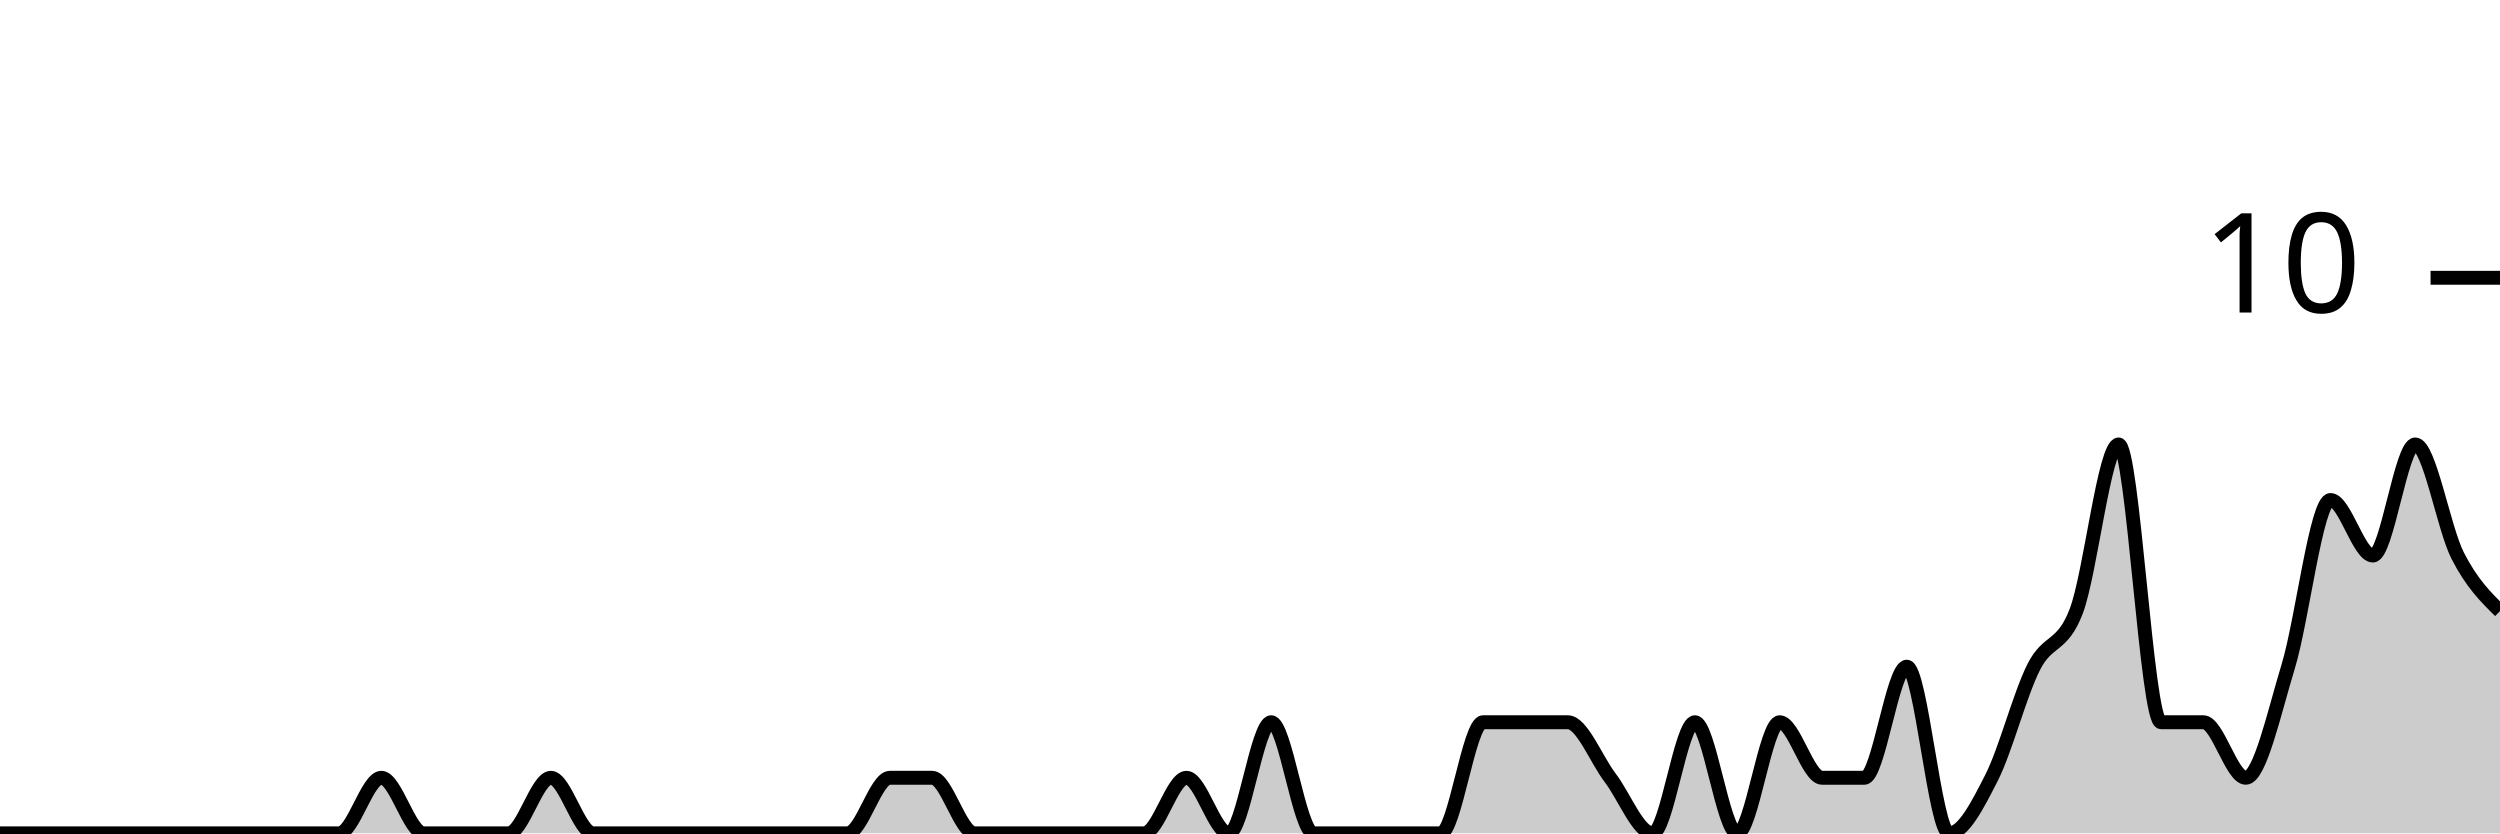
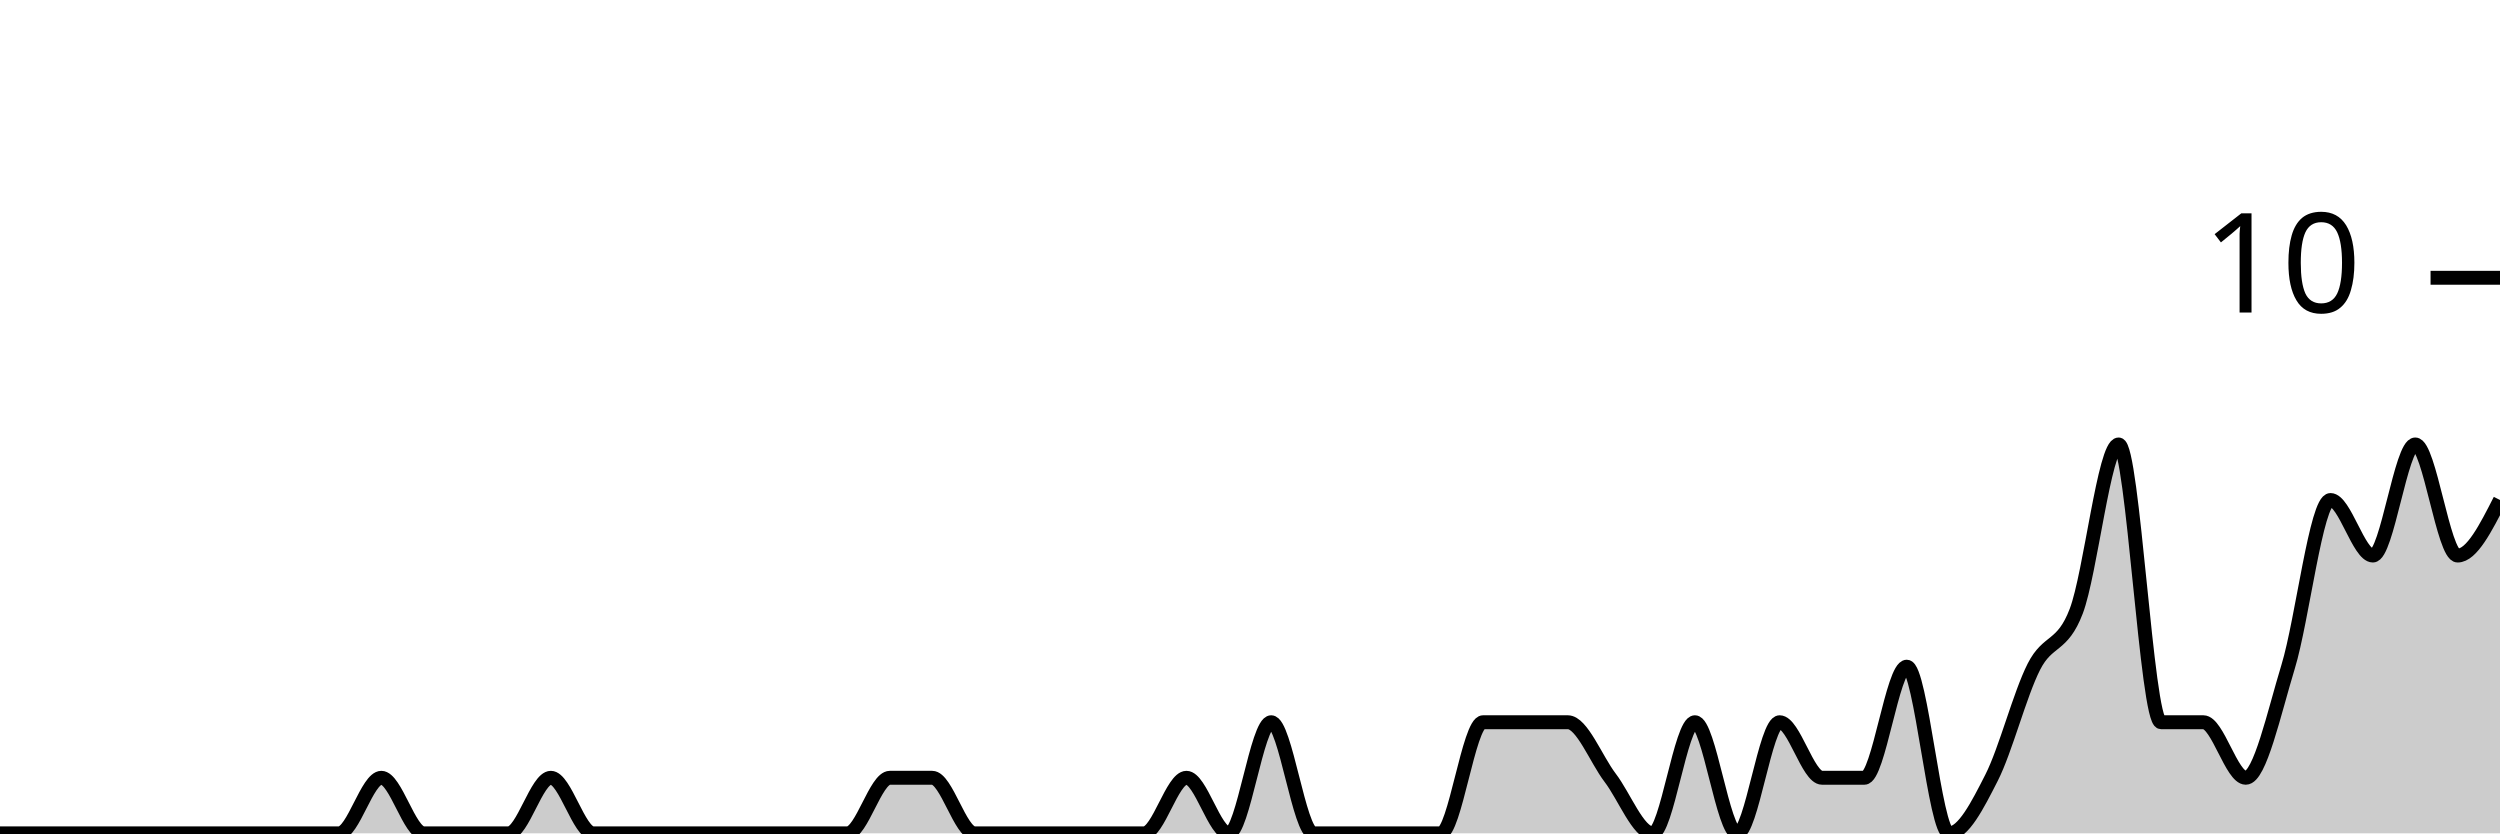
<svg xmlns="http://www.w3.org/2000/svg" viewBox="0 0 180 60">
  <g transform="translate(0,20)">
-     <path class="area" fill="rgba(0, 0, 0, 0.2)" d="M0,40C1.017,40,2.034,40,3.051,40C4.068,40,5.085,40,6.102,40C7.119,40,8.136,40,9.153,40C10.169,40,11.186,40,12.203,40C13.22,40,14.237,40,15.254,40C16.271,40,17.288,40,18.305,40C19.322,40,20.339,40,21.356,40C22.373,40,23.39,40,24.407,40C25.424,40,26.441,36,27.458,36C28.475,36,29.492,40,30.508,40C31.525,40,32.542,40,33.559,40C34.576,40,35.593,40,36.61,40C37.627,40,38.644,36,39.661,36C40.678,36,41.695,40,42.712,40C43.729,40,44.746,40,45.763,40C46.78,40,47.797,40,48.814,40C49.831,40,50.847,40,51.864,40C52.881,40,53.898,40,54.915,40C55.932,40,56.949,40,57.966,40C58.983,40,60,40,61.017,40C62.034,40,63.051,36,64.068,36C65.085,36,66.102,36,67.119,36C68.136,36,69.153,40,70.169,40C71.186,40,72.203,40,73.22,40C74.237,40,75.254,40,76.271,40C77.288,40,78.305,40,79.322,40C80.339,40,81.356,40,82.373,40C83.39,40,84.407,36,85.424,36C86.441,36,87.458,40,88.475,40C89.492,40,90.508,32,91.525,32C92.542,32,93.559,40,94.576,40C95.593,40,96.61,40,97.627,40C98.644,40,99.661,40,100.678,40C101.695,40,102.712,40,103.729,40C104.746,40,105.763,32,106.78,32C107.797,32,108.814,32,109.831,32C110.847,32,111.864,32,112.881,32C113.898,32,114.915,34.667,115.932,36C116.949,37.333,117.966,40,118.983,40C120,40,121.017,32,122.034,32C123.051,32,124.068,40,125.085,40C126.102,40,127.119,32,128.136,32C129.153,32,130.169,36,131.186,36C132.203,36,133.22,36,134.237,36C135.254,36,136.271,28,137.288,28C138.305,28,139.322,40,140.339,40C141.356,40,142.373,38,143.39,36C144.407,34,145.424,30,146.441,28C147.458,26,148.475,26.667,149.492,24C150.508,21.333,151.525,12,152.542,12C153.559,12,154.576,32,155.593,32C156.61,32,157.627,32,158.644,32C159.661,32,160.678,36,161.695,36C162.712,36,163.729,31.333,164.746,28C165.763,24.667,166.78,16,167.797,16C168.814,16,169.831,20,170.847,20C171.864,20,172.881,12,173.898,12C174.915,12,175.932,18,176.949,20C177.966,22,178.983,23,180,24L180,40C178.983,40,177.966,40,176.949,40C175.932,40,174.915,40,173.898,40C172.881,40,171.864,40,170.847,40C169.831,40,168.814,40,167.797,40C166.78,40,165.763,40,164.746,40C163.729,40,162.712,40,161.695,40C160.678,40,159.661,40,158.644,40C157.627,40,156.61,40,155.593,40C154.576,40,153.559,40,152.542,40C151.525,40,150.508,40,149.492,40C148.475,40,147.458,40,146.441,40C145.424,40,144.407,40,143.39,40C142.373,40,141.356,40,140.339,40C139.322,40,138.305,40,137.288,40C136.271,40,135.254,40,134.237,40C133.22,40,132.203,40,131.186,40C130.169,40,129.153,40,128.136,40C127.119,40,126.102,40,125.085,40C124.068,40,123.051,40,122.034,40C121.017,40,120,40,118.983,40C117.966,40,116.949,40,115.932,40C114.915,40,113.898,40,112.881,40C111.864,40,110.847,40,109.831,40C108.814,40,107.797,40,106.78,40C105.763,40,104.746,40,103.729,40C102.712,40,101.695,40,100.678,40C99.661,40,98.644,40,97.627,40C96.61,40,95.593,40,94.576,40C93.559,40,92.542,40,91.525,40C90.508,40,89.492,40,88.475,40C87.458,40,86.441,40,85.424,40C84.407,40,83.39,40,82.373,40C81.356,40,80.339,40,79.322,40C78.305,40,77.288,40,76.271,40C75.254,40,74.237,40,73.22,40C72.203,40,71.186,40,70.169,40C69.153,40,68.136,40,67.119,40C66.102,40,65.085,40,64.068,40C63.051,40,62.034,40,61.017,40C60,40,58.983,40,57.966,40C56.949,40,55.932,40,54.915,40C53.898,40,52.881,40,51.864,40C50.847,40,49.831,40,48.814,40C47.797,40,46.78,40,45.763,40C44.746,40,43.729,40,42.712,40C41.695,40,40.678,40,39.661,40C38.644,40,37.627,40,36.61,40C35.593,40,34.576,40,33.559,40C32.542,40,31.525,40,30.508,40C29.492,40,28.475,40,27.458,40C26.441,40,25.424,40,24.407,40C23.39,40,22.373,40,21.356,40C20.339,40,19.322,40,18.305,40C17.288,40,16.271,40,15.254,40C14.237,40,13.22,40,12.203,40C11.186,40,10.169,40,9.153,40C8.136,40,7.119,40,6.102,40C5.085,40,4.068,40,3.051,40C2.034,40,1.017,40,0,40Z" />
-     <path class="line" stroke="black" fill="none" d="M0,40C1.017,40,2.034,40,3.051,40C4.068,40,5.085,40,6.102,40C7.119,40,8.136,40,9.153,40C10.169,40,11.186,40,12.203,40C13.22,40,14.237,40,15.254,40C16.271,40,17.288,40,18.305,40C19.322,40,20.339,40,21.356,40C22.373,40,23.39,40,24.407,40C25.424,40,26.441,36,27.458,36C28.475,36,29.492,40,30.508,40C31.525,40,32.542,40,33.559,40C34.576,40,35.593,40,36.61,40C37.627,40,38.644,36,39.661,36C40.678,36,41.695,40,42.712,40C43.729,40,44.746,40,45.763,40C46.78,40,47.797,40,48.814,40C49.831,40,50.847,40,51.864,40C52.881,40,53.898,40,54.915,40C55.932,40,56.949,40,57.966,40C58.983,40,60,40,61.017,40C62.034,40,63.051,36,64.068,36C65.085,36,66.102,36,67.119,36C68.136,36,69.153,40,70.169,40C71.186,40,72.203,40,73.22,40C74.237,40,75.254,40,76.271,40C77.288,40,78.305,40,79.322,40C80.339,40,81.356,40,82.373,40C83.39,40,84.407,36,85.424,36C86.441,36,87.458,40,88.475,40C89.492,40,90.508,32,91.525,32C92.542,32,93.559,40,94.576,40C95.593,40,96.61,40,97.627,40C98.644,40,99.661,40,100.678,40C101.695,40,102.712,40,103.729,40C104.746,40,105.763,32,106.78,32C107.797,32,108.814,32,109.831,32C110.847,32,111.864,32,112.881,32C113.898,32,114.915,34.667,115.932,36C116.949,37.333,117.966,40,118.983,40C120,40,121.017,32,122.034,32C123.051,32,124.068,40,125.085,40C126.102,40,127.119,32,128.136,32C129.153,32,130.169,36,131.186,36C132.203,36,133.22,36,134.237,36C135.254,36,136.271,28,137.288,28C138.305,28,139.322,40,140.339,40C141.356,40,142.373,38,143.39,36C144.407,34,145.424,30,146.441,28C147.458,26,148.475,26.667,149.492,24C150.508,21.333,151.525,12,152.542,12C153.559,12,154.576,32,155.593,32C156.61,32,157.627,32,158.644,32C159.661,32,160.678,36,161.695,36C162.712,36,163.729,31.333,164.746,28C165.763,24.667,166.78,16,167.797,16C168.814,16,169.831,20,170.847,20C171.864,20,172.881,12,173.898,12C174.915,12,175.932,18,176.949,20C177.966,22,178.983,23,180,24" />
+     <path class="area" fill="rgba(0, 0, 0, 0.2)" d="M0,40C1.017,40,2.034,40,3.051,40C4.068,40,5.085,40,6.102,40C7.119,40,8.136,40,9.153,40C10.169,40,11.186,40,12.203,40C13.22,40,14.237,40,15.254,40C16.271,40,17.288,40,18.305,40C19.322,40,20.339,40,21.356,40C22.373,40,23.39,40,24.407,40C25.424,40,26.441,36,27.458,36C28.475,36,29.492,40,30.508,40C31.525,40,32.542,40,33.559,40C34.576,40,35.593,40,36.61,40C37.627,40,38.644,36,39.661,36C40.678,36,41.695,40,42.712,40C43.729,40,44.746,40,45.763,40C46.78,40,47.797,40,48.814,40C49.831,40,50.847,40,51.864,40C52.881,40,53.898,40,54.915,40C55.932,40,56.949,40,57.966,40C58.983,40,60,40,61.017,40C62.034,40,63.051,36,64.068,36C65.085,36,66.102,36,67.119,36C68.136,36,69.153,40,70.169,40C71.186,40,72.203,40,73.22,40C74.237,40,75.254,40,76.271,40C77.288,40,78.305,40,79.322,40C80.339,40,81.356,40,82.373,40C83.39,40,84.407,36,85.424,36C86.441,36,87.458,40,88.475,40C89.492,40,90.508,32,91.525,32C92.542,32,93.559,40,94.576,40C95.593,40,96.61,40,97.627,40C98.644,40,99.661,40,100.678,40C101.695,40,102.712,40,103.729,40C104.746,40,105.763,32,106.78,32C107.797,32,108.814,32,109.831,32C110.847,32,111.864,32,112.881,32C113.898,32,114.915,34.667,115.932,36C116.949,37.333,117.966,40,118.983,40C120,40,121.017,32,122.034,32C123.051,32,124.068,40,125.085,40C126.102,40,127.119,32,128.136,32C129.153,32,130.169,36,131.186,36C132.203,36,133.22,36,134.237,36C135.254,36,136.271,28,137.288,28C138.305,28,139.322,40,140.339,40C141.356,40,142.373,38,143.39,36C144.407,34,145.424,30,146.441,28C147.458,26,148.475,26.667,149.492,24C150.508,21.333,151.525,12,152.542,12C153.559,12,154.576,32,155.593,32C156.61,32,157.627,32,158.644,32C159.661,32,160.678,36,161.695,36C162.712,36,163.729,31.333,164.746,28C165.763,24.667,166.78,16,167.797,16C168.814,16,169.831,20,170.847,20C171.864,20,172.881,12,173.898,12C174.915,12,175.932,20,176.949,20C177.966,20,178.983,18,180,16L180,40C178.983,40,177.966,40,176.949,40C175.932,40,174.915,40,173.898,40C172.881,40,171.864,40,170.847,40C169.831,40,168.814,40,167.797,40C166.78,40,165.763,40,164.746,40C163.729,40,162.712,40,161.695,40C160.678,40,159.661,40,158.644,40C157.627,40,156.61,40,155.593,40C154.576,40,153.559,40,152.542,40C151.525,40,150.508,40,149.492,40C148.475,40,147.458,40,146.441,40C145.424,40,144.407,40,143.39,40C142.373,40,141.356,40,140.339,40C139.322,40,138.305,40,137.288,40C136.271,40,135.254,40,134.237,40C133.22,40,132.203,40,131.186,40C130.169,40,129.153,40,128.136,40C127.119,40,126.102,40,125.085,40C124.068,40,123.051,40,122.034,40C121.017,40,120,40,118.983,40C117.966,40,116.949,40,115.932,40C114.915,40,113.898,40,112.881,40C111.864,40,110.847,40,109.831,40C108.814,40,107.797,40,106.78,40C105.763,40,104.746,40,103.729,40C102.712,40,101.695,40,100.678,40C99.661,40,98.644,40,97.627,40C96.61,40,95.593,40,94.576,40C93.559,40,92.542,40,91.525,40C90.508,40,89.492,40,88.475,40C87.458,40,86.441,40,85.424,40C84.407,40,83.39,40,82.373,40C81.356,40,80.339,40,79.322,40C78.305,40,77.288,40,76.271,40C75.254,40,74.237,40,73.22,40C72.203,40,71.186,40,70.169,40C69.153,40,68.136,40,67.119,40C66.102,40,65.085,40,64.068,40C63.051,40,62.034,40,61.017,40C60,40,58.983,40,57.966,40C56.949,40,55.932,40,54.915,40C53.898,40,52.881,40,51.864,40C50.847,40,49.831,40,48.814,40C47.797,40,46.78,40,45.763,40C44.746,40,43.729,40,42.712,40C41.695,40,40.678,40,39.661,40C38.644,40,37.627,40,36.61,40C35.593,40,34.576,40,33.559,40C32.542,40,31.525,40,30.508,40C29.492,40,28.475,40,27.458,40C26.441,40,25.424,40,24.407,40C23.39,40,22.373,40,21.356,40C20.339,40,19.322,40,18.305,40C17.288,40,16.271,40,15.254,40C14.237,40,13.22,40,12.203,40C11.186,40,10.169,40,9.153,40C8.136,40,7.119,40,6.102,40C5.085,40,4.068,40,3.051,40C2.034,40,1.017,40,0,40Z" />
+     <path class="line" stroke="black" fill="none" d="M0,40C1.017,40,2.034,40,3.051,40C4.068,40,5.085,40,6.102,40C7.119,40,8.136,40,9.153,40C10.169,40,11.186,40,12.203,40C13.22,40,14.237,40,15.254,40C16.271,40,17.288,40,18.305,40C19.322,40,20.339,40,21.356,40C22.373,40,23.39,40,24.407,40C25.424,40,26.441,36,27.458,36C28.475,36,29.492,40,30.508,40C31.525,40,32.542,40,33.559,40C34.576,40,35.593,40,36.61,40C37.627,40,38.644,36,39.661,36C40.678,36,41.695,40,42.712,40C43.729,40,44.746,40,45.763,40C46.78,40,47.797,40,48.814,40C49.831,40,50.847,40,51.864,40C52.881,40,53.898,40,54.915,40C55.932,40,56.949,40,57.966,40C58.983,40,60,40,61.017,40C62.034,40,63.051,36,64.068,36C65.085,36,66.102,36,67.119,36C68.136,36,69.153,40,70.169,40C71.186,40,72.203,40,73.22,40C74.237,40,75.254,40,76.271,40C77.288,40,78.305,40,79.322,40C80.339,40,81.356,40,82.373,40C83.39,40,84.407,36,85.424,36C86.441,36,87.458,40,88.475,40C89.492,40,90.508,32,91.525,32C92.542,32,93.559,40,94.576,40C95.593,40,96.61,40,97.627,40C98.644,40,99.661,40,100.678,40C101.695,40,102.712,40,103.729,40C104.746,40,105.763,32,106.78,32C107.797,32,108.814,32,109.831,32C110.847,32,111.864,32,112.881,32C113.898,32,114.915,34.667,115.932,36C116.949,37.333,117.966,40,118.983,40C120,40,121.017,32,122.034,32C123.051,32,124.068,40,125.085,40C126.102,40,127.119,32,128.136,32C129.153,32,130.169,36,131.186,36C132.203,36,133.22,36,134.237,36C135.254,36,136.271,28,137.288,28C138.305,28,139.322,40,140.339,40C141.356,40,142.373,38,143.39,36C144.407,34,145.424,30,146.441,28C147.458,26,148.475,26.667,149.492,24C150.508,21.333,151.525,12,152.542,12C153.559,12,154.576,32,155.593,32C156.61,32,157.627,32,158.644,32C159.661,32,160.678,36,161.695,36C162.712,36,163.729,31.333,164.746,28C165.763,24.667,166.78,16,167.797,16C168.814,16,169.831,20,170.847,20C171.864,20,172.881,12,173.898,12C174.915,12,175.932,20,176.949,20C177.966,20,178.983,18,180,16" />
    <path class="axis-ceiling" stroke-width="1" stroke="black" fill="none" d="M175,0L180,0" />
    <text class="axis-ceiling-label" font-family="sans-serif" text-anchor="end" font-size="10px" x="170" y="2.5">10</text>
  </g>
</svg>
